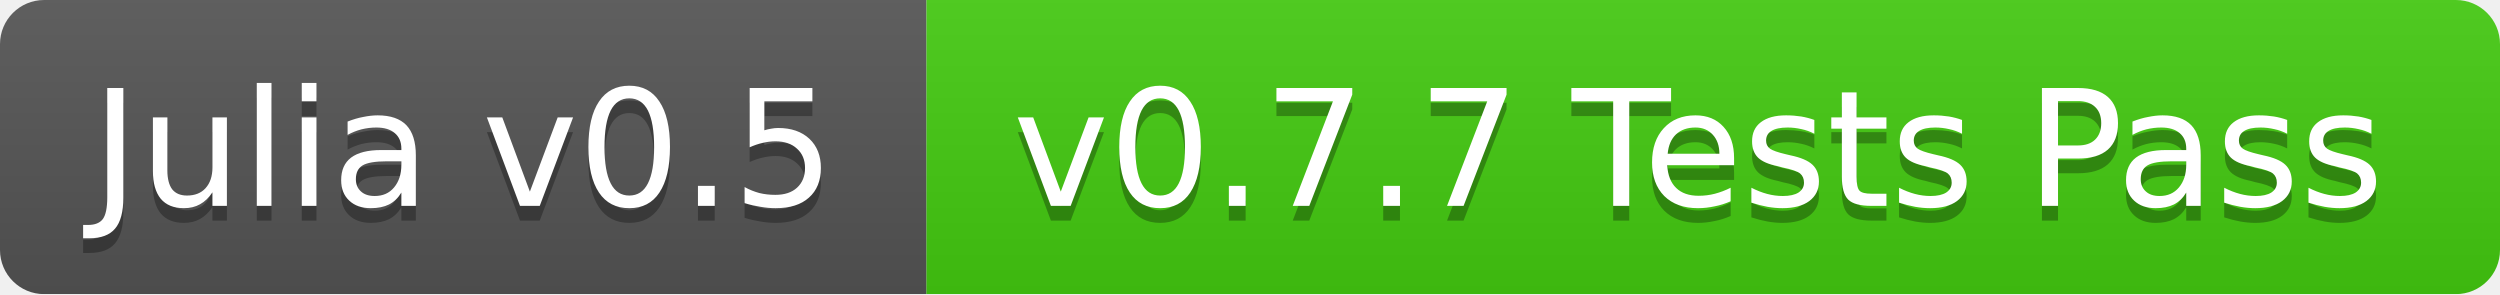
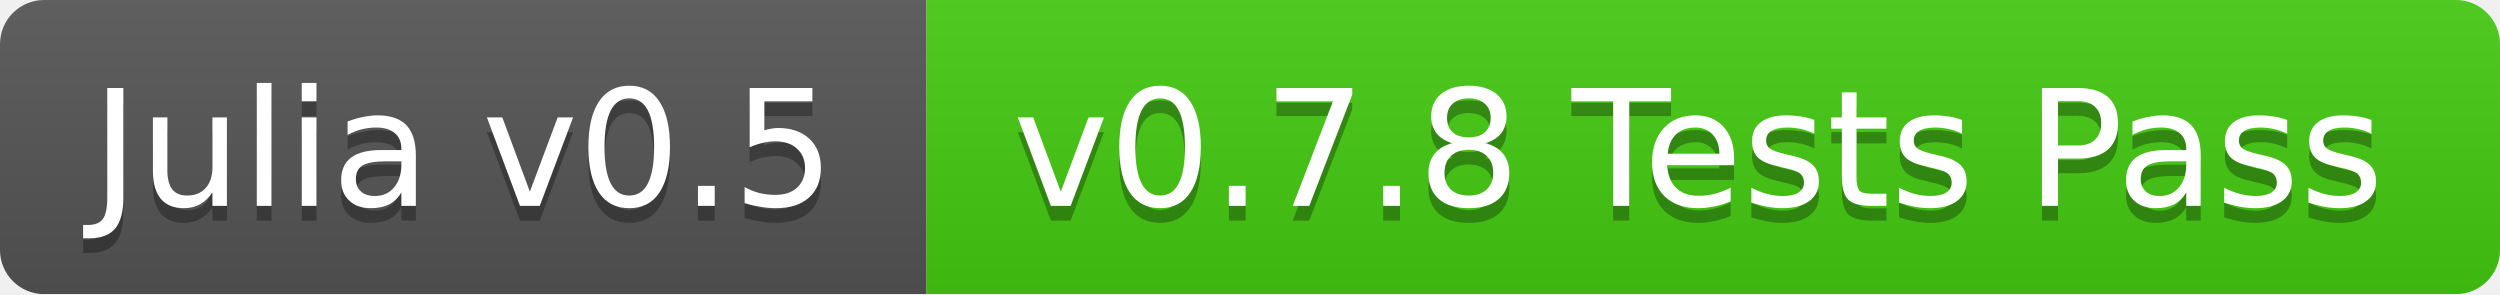
<svg xmlns="http://www.w3.org/2000/svg" width="170" height="20">
  <linearGradient id="b" x2="0" y2="100%">
    <stop offset="0" stop-color="#bbb" stop-opacity=".1" />
    <stop offset="1" stop-opacity=".1" />
  </linearGradient>
  <mask id="a">
    <rect width="170" height="20" rx="3" fill="#fff" />
  </mask>
  <g mask="url(#a)">
    <path fill="#555" d="M0 0h63v20H0z" />
    <path fill="#4c1" d="M63 0h107v20H63z" />
    <path fill="url(#b)" d="M0 0h170v20H0z" />
  </g>
  <g fill="#fff" text-anchor="middle" font-family="DejaVu Sans,Verdana,Geneva,sans-serif" font-size="11">
    <text x="31.5" y="15" fill="#010101" fill-opacity=".3">Julia v0.5</text>
    <text x="31.5" y="14">Julia v0.5</text>
-     <text x="115.5" y="15" fill="#010101" fill-opacity=".3">v0.7.7 Tests Pass</text>
-     <text x="115.5" y="14">v0.7.7 Tests Pass</text>
+     <text x="115.5" y="15" fill="#010101" fill-opacity=".3">v0.7.8 Tests Pass</text>
+     <text x="115.5" y="14">v0.7.8 Tests Pass</text>
  </g>
</svg>
